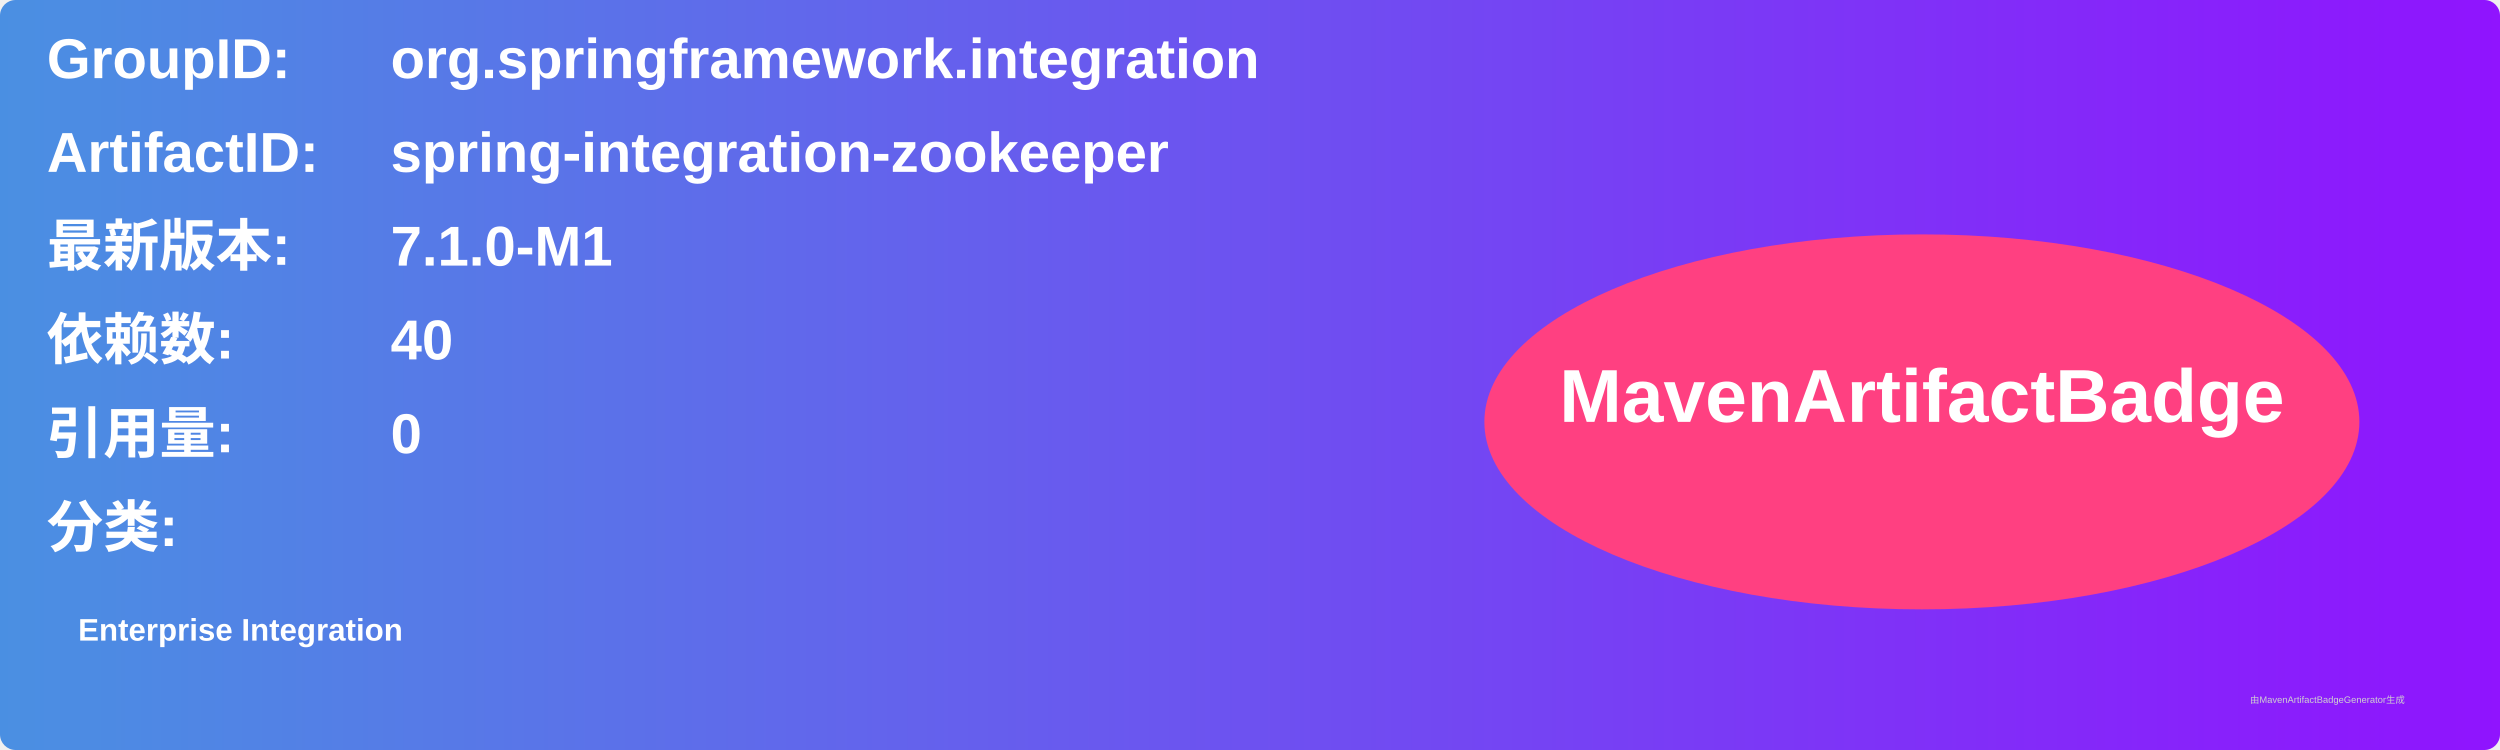
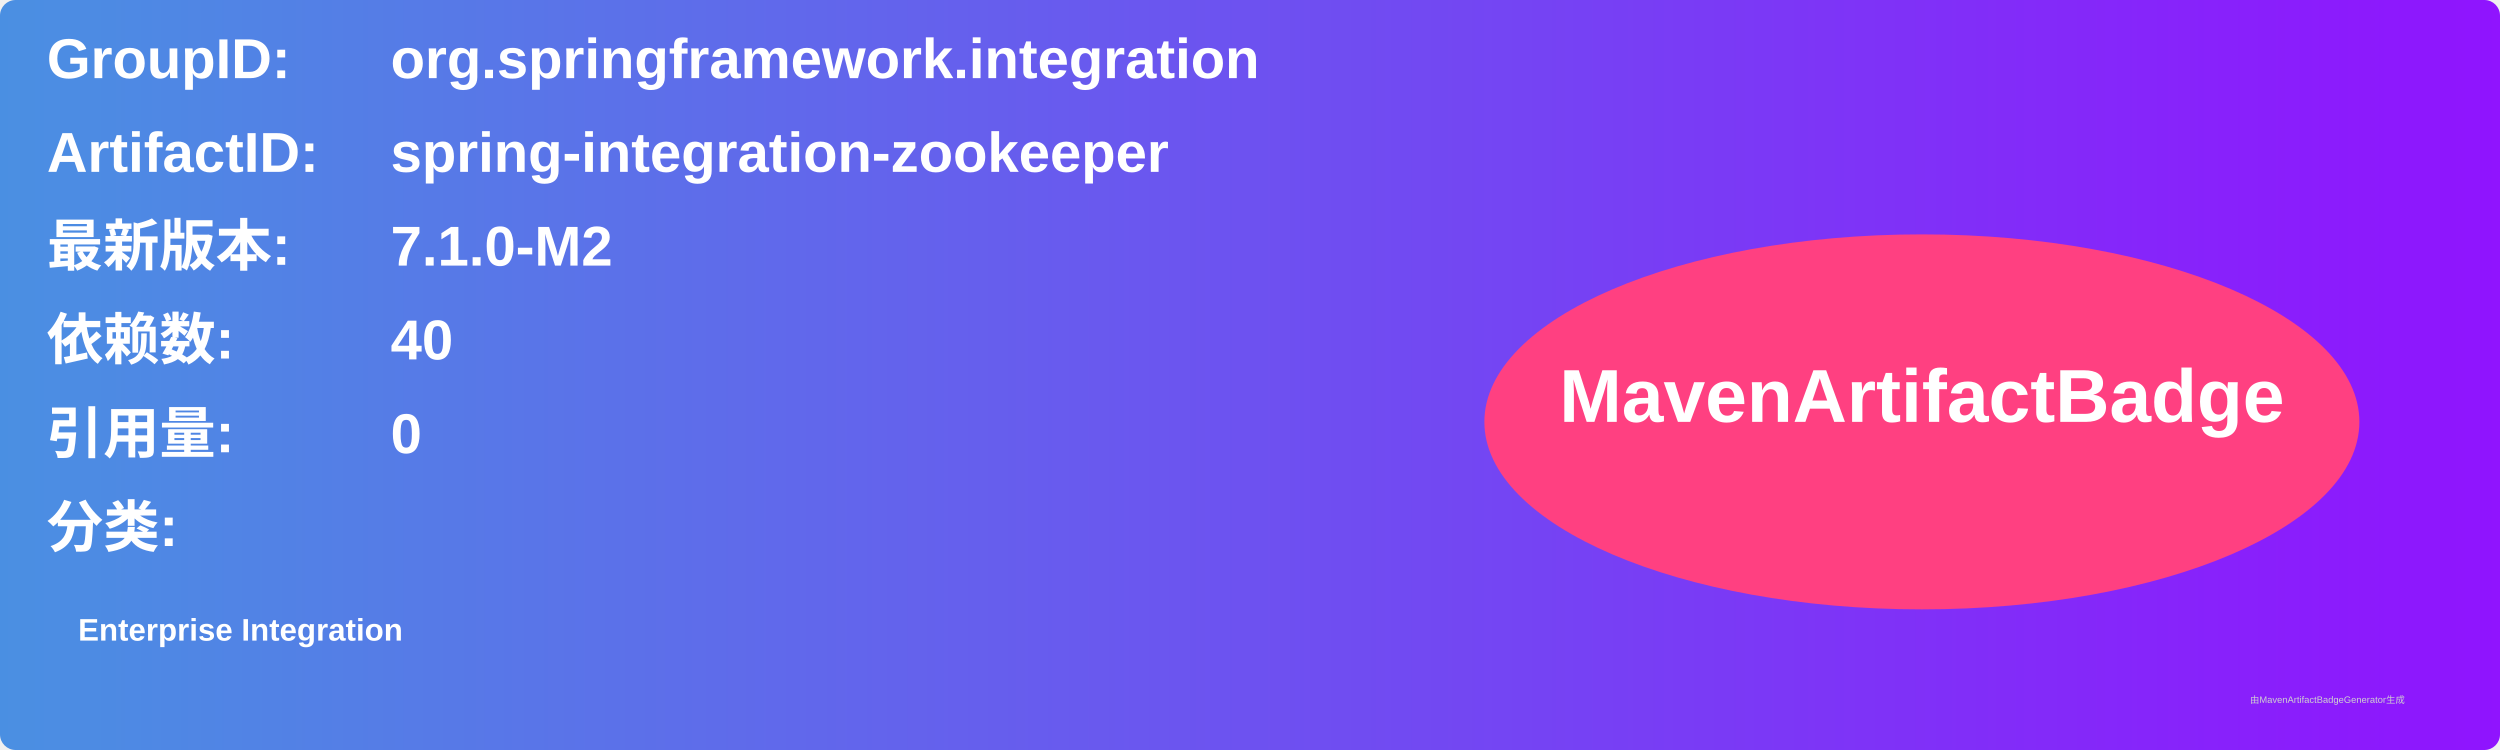
<svg xmlns="http://www.w3.org/2000/svg" width="800" height="240" viewBox="0 0 800 240">
  <linearGradient id="grad" x1="0%" y1="0%" x2="100%" y2="0%">
    <stop offset="0%" stop-color="#4a90e2" />
    <stop offset="100%" stop-color="#9013fe" />
  </linearGradient>
  <rect width="100%" height="100%" rx="5" ry="5" fill="url(#grad)" />
  <g transform="translate(15, 15)">
    <text x="0" y="10" font-family="Arial" font-size="18" fill="white" font-weight="bold" width="260">GroupID:</text>
    <text x="110" y="10" font-family="Arial" font-size="18" fill="white" font-weight="bold" width="460">org.springframework.integration</text>
    <text x="0" y="40" font-family="Arial" font-size="18" fill="white" font-weight="bold" width="260">ArtifactID:</text>
    <text x="110" y="40" font-family="Arial" font-size="18" fill="white" font-weight="bold" width="460">spring-integration-zookeeper</text>
    <text x="0" y="70" font-family="Arial" font-size="18" fill="white" font-weight="bold">最新版本:</text>
    <text x="110" y="70" font-family="Arial" font-size="18" fill="white" font-weight="bold">
-       <tspan font-weight="bold">7.1.0-M1</tspan>
+       <tspan font-weight="bold">7.1.0-M2</tspan>
    </text>
    <text x="0" y="100" font-family="Arial" font-size="18" fill="white" font-weight="bold">依赖数: </text>
    <text x="110" y="100" font-family="Arial" font-size="18" fill="white">
      <tspan font-weight="bold">40</tspan>
    </text>
    <text x="0" y="130" font-family="Arial" font-size="18" fill="white" font-weight="bold">引用量: </text>
    <text x="110" y="130" font-family="Arial" font-size="18" fill="white">
      <tspan font-weight="bold">0</tspan>
    </text>
    <text x="0" y="160" font-family="Arial" font-size="18" fill="white" font-weight="bold">分类:</text>
    <text x="10" y="190" font-family="Arial" font-size="10" fill="white">
      <tspan font-weight="bold">Enterprise Integration</tspan>
    </text>
    <ellipse cx="600" cy="120" rx="140" ry="60" fill="#ff4081" />
    <text x="600" y="120" text-anchor="middle" font-family="Arial" font-size="24" fill="white" font-weight="bold">MavenArtifactBadge</text>
  </g>
  <text x="720" y="225" font-family="Arial" font-size="3" fill="#d0d0d0">由MavenArtifactBadgeGenerator生成</text>
</svg>
